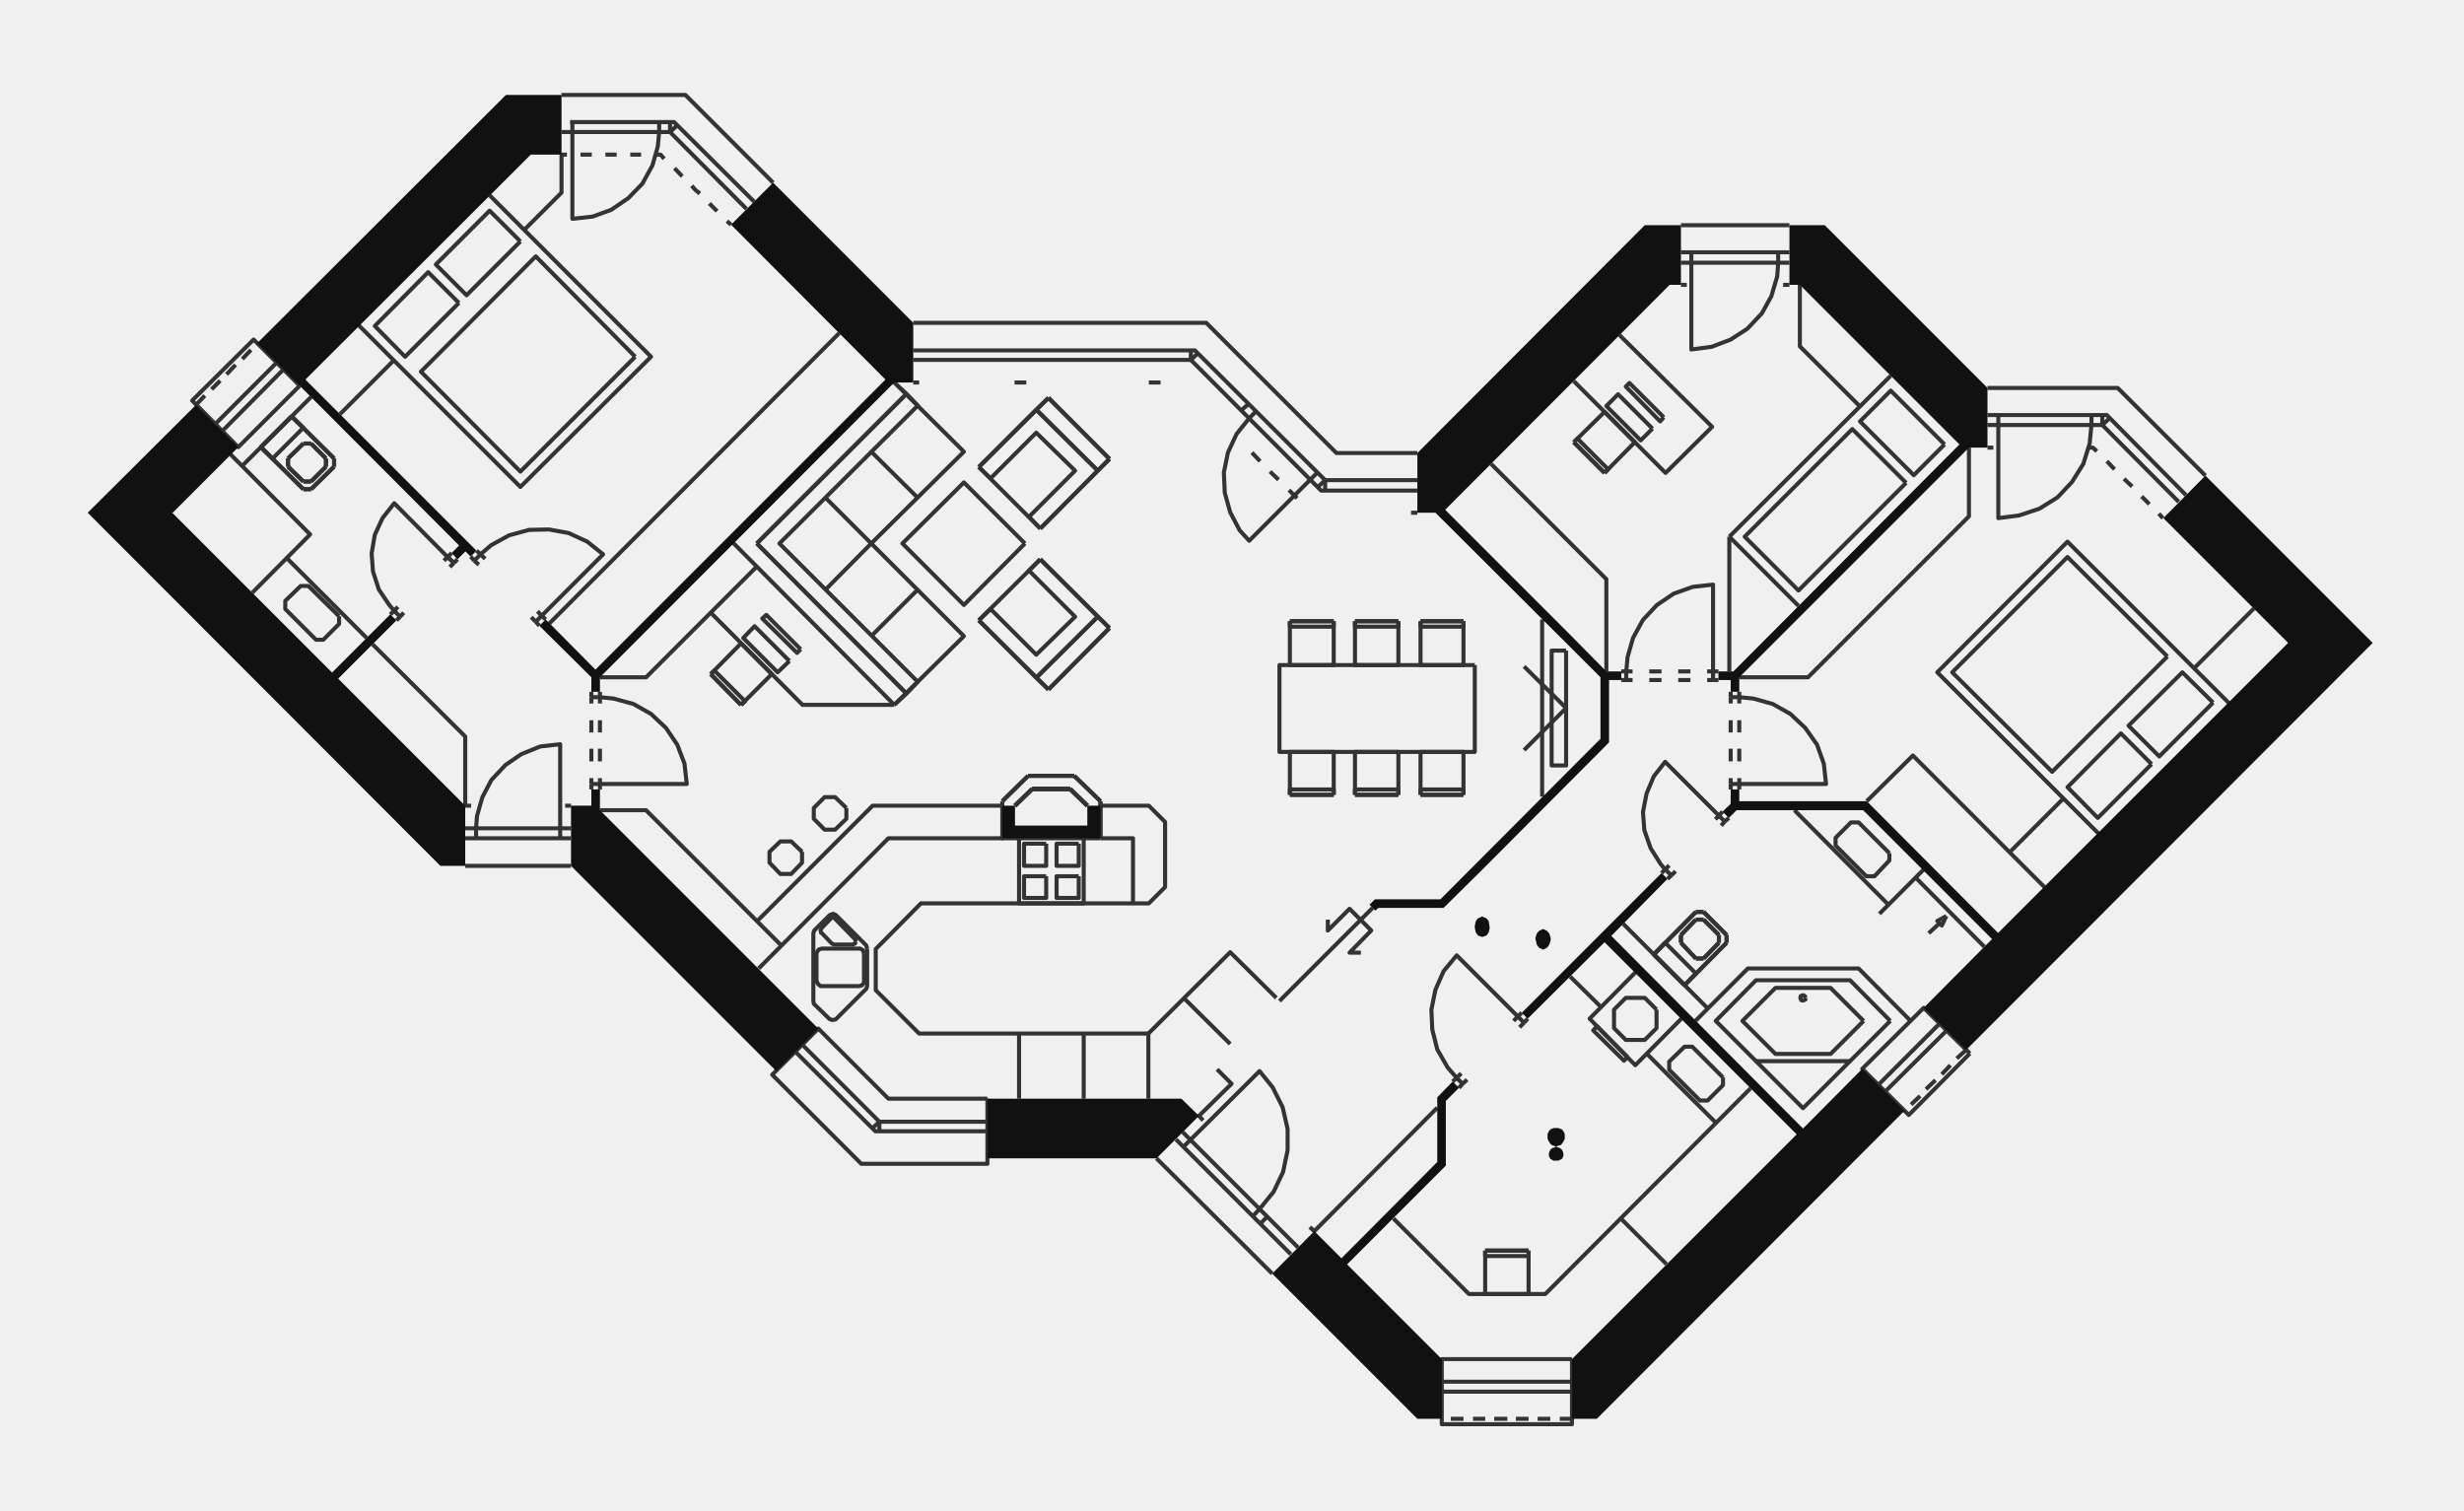
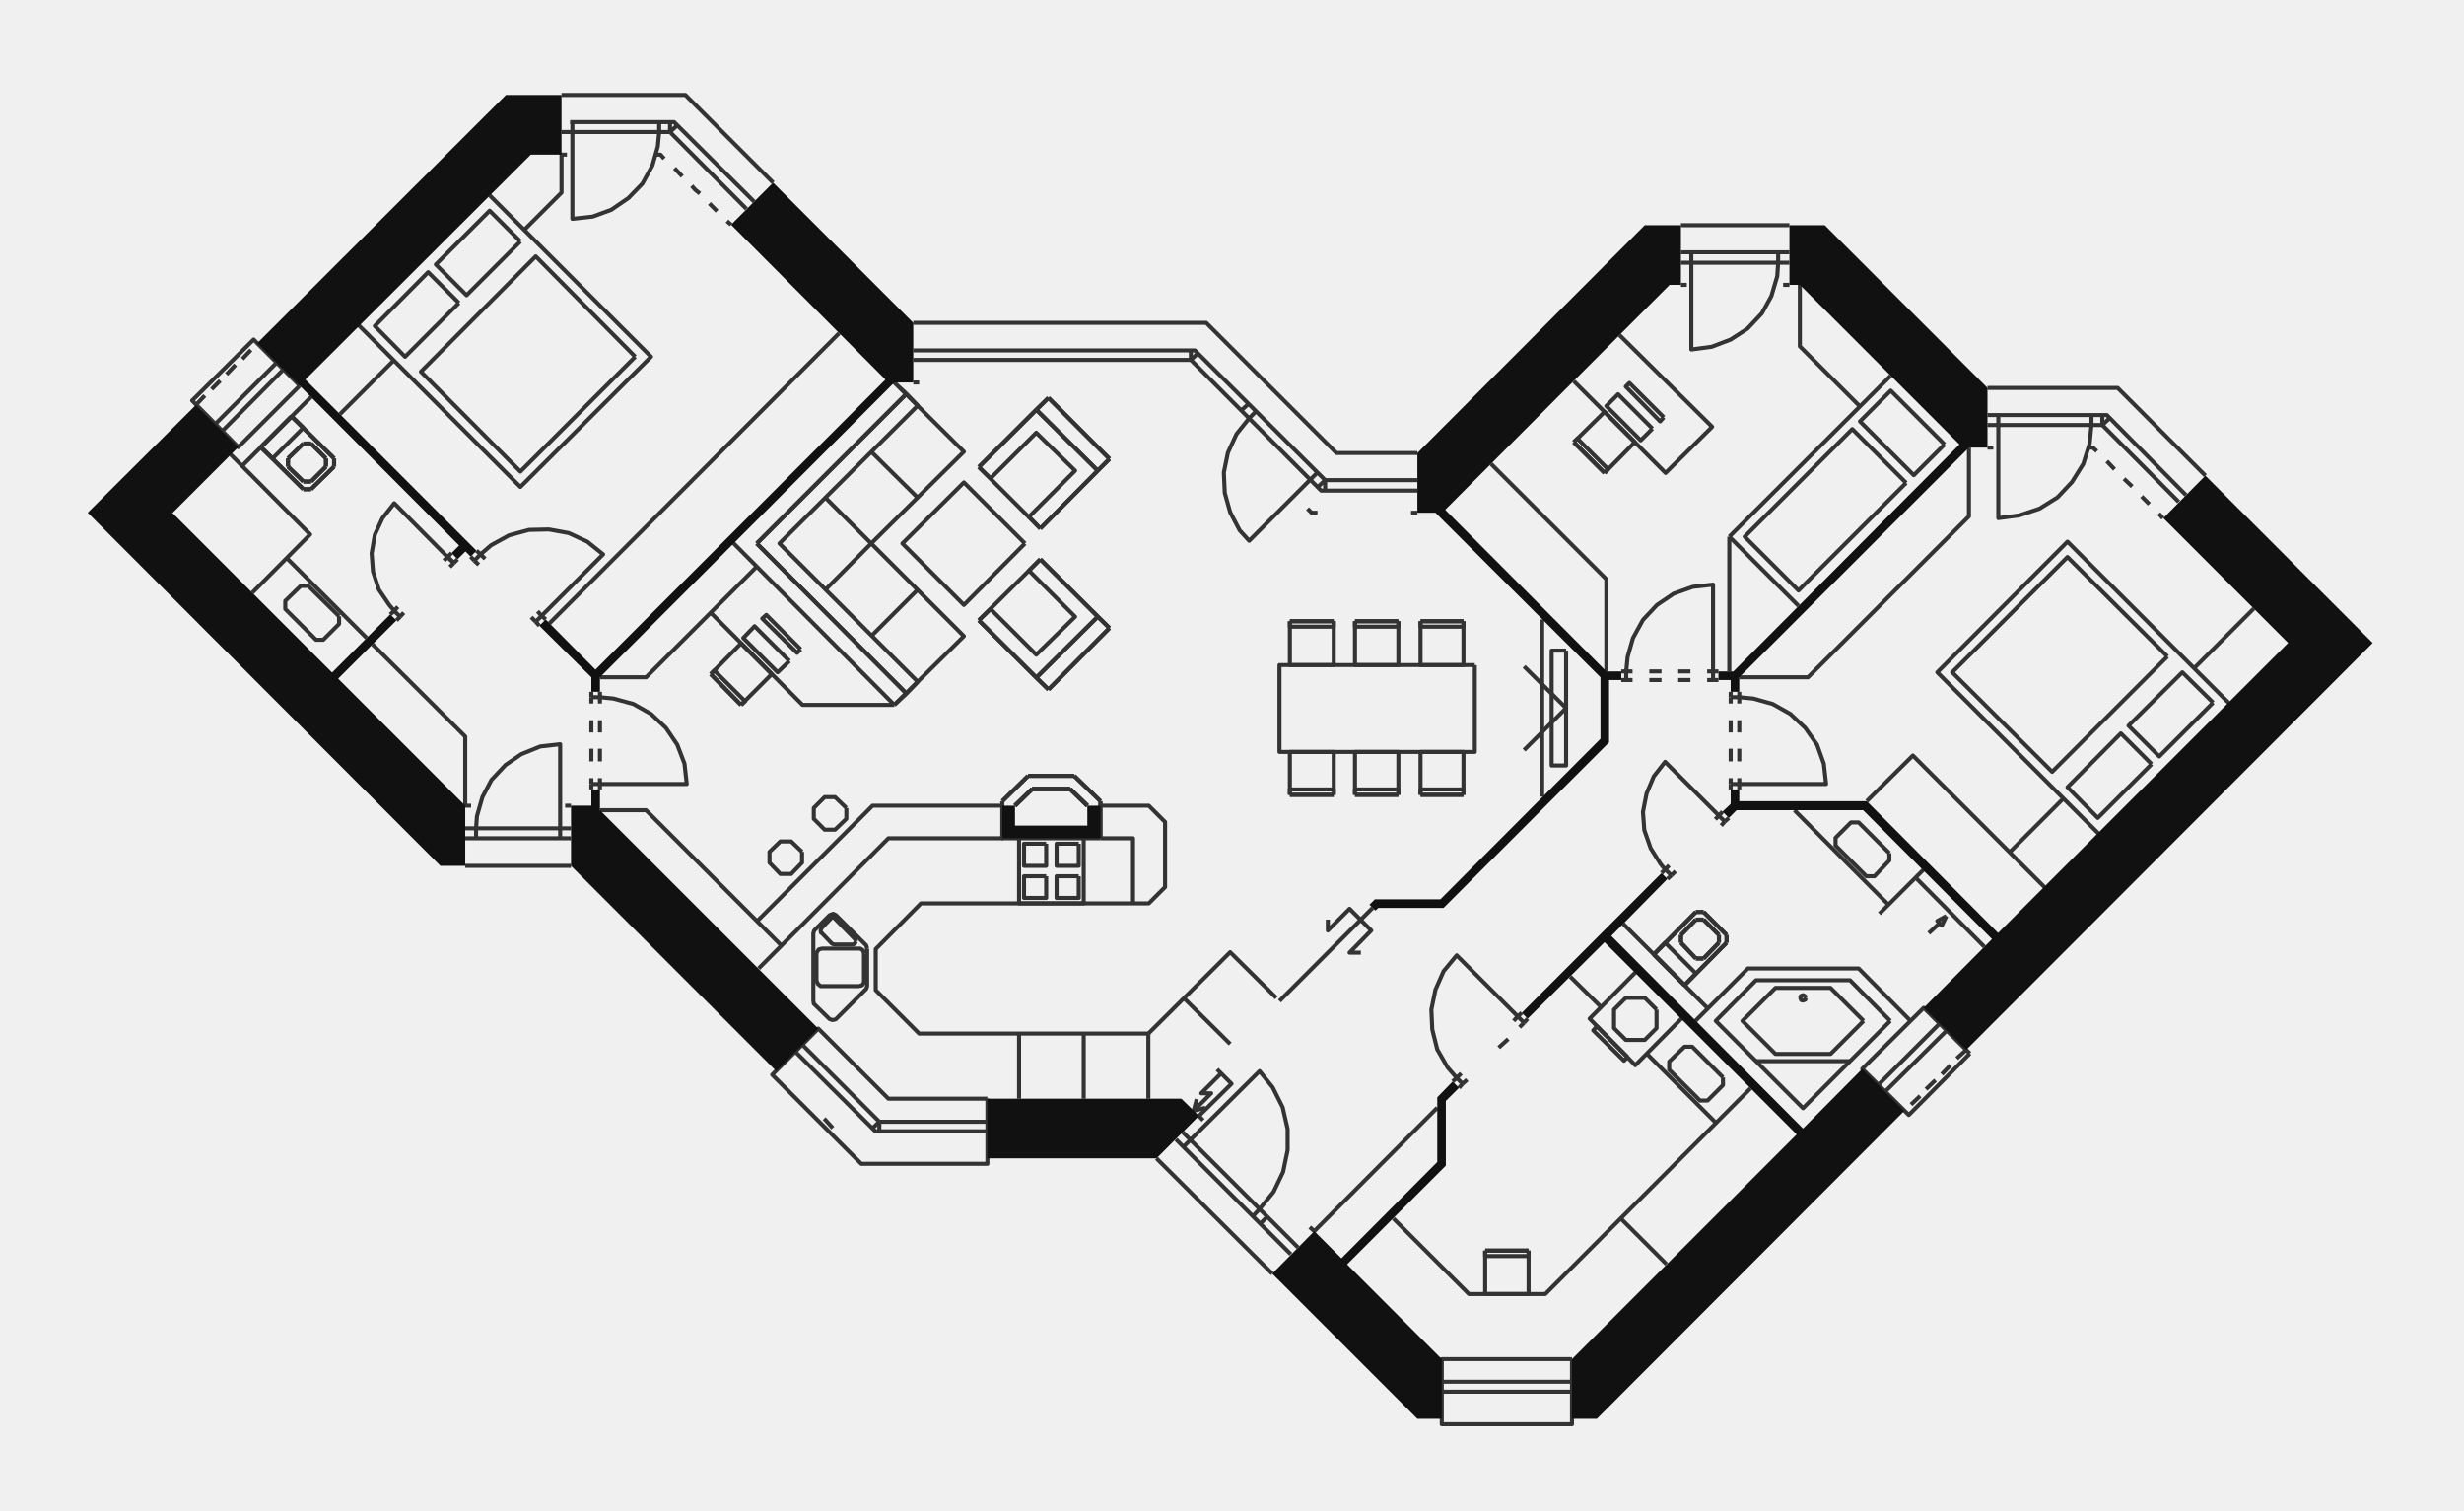
<svg xmlns="http://www.w3.org/2000/svg" viewBox="0 0 545 334" class="floorplan" role="img" aria-label="Půdorys domu 141gyx-flexi se zařízením">
  <defs>
    <marker id="sip" viewBox="0 0 10 10" refX="8" refY="5" markerWidth="7" markerHeight="7" orient="auto">
      <path d="M0 0 L10 5 L0 10 Z" fill="#111111" />
    </marker>
    <pattern id="sraf" width="7" height="7" patternUnits="userSpaceOnUse" patternTransform="rotate(45)">
      <path d="M0 0 L0 7" stroke="#8C8C8C" stroke-width=".8" />
    </pattern>
  </defs>
  <style>.furn path{vector-effect:non-scaling-stroke}.doors .arc{stroke-dasharray:2 2;stroke-width:.5}.terasa{fill:url(#sraf);stroke:#8C8C8C;stroke-width:.6}</style>
  <g class="furn" fill="#fff" stroke="#333333" stroke-width=".9" stroke-linejoin="round">
    <path fill="none" d="M498.5 134.6 L485.3 147.8 L492.9 155.4 L457.3 119.8 L428.5 148.7 L464.0 184.2 L456.4 176.6 L444.5 188.5 L452.1 196.1 L423.1 167.1 L412.9 177.2" />
    <path fill="none" d="M439.6 85.8 L468.4 85.8 L487.8 105.2" />
    <path fill="none" d="M483.5 109.5 L466.0 91.8 L439.6 91.8" />
    <path fill="none" d="M481.9 111.0 L465.0 94.0" />
    <path fill="none" d="M477.5 113.6 L478.4 114.6" />
    <path fill="none" d="M473.7 109.8 L475.4 111.5" />
    <path fill="none" d="M469.8 105.9 L471.6 107.6" />
    <path fill="none" d="M466.0 102.0 L467.7 103.8" />
    <path fill="none" d="M465.0 94.0 L466.6 92.5" />
    <path fill="none" d="M465.0 94.0 L465.0 91.8" />
    <path fill="none" d="M465.0 94.0 L439.6 94.0" />
    <path fill="none" d="M461.7 99.0 L462.9 99.0 L463.8 99.8" />
    <path fill="none" d="M442.0 91.8 L442.0 114.6 L446.6 114.0 L451.1 112.5 L455.1 110.0 L458.3 106.6 L460.8 102.6 L462.2 98.1 L462.6 94.0 L462.6 91.8" />
    <path fill="none" d="M439.6 99.0 L440.9 99.0" />
    <path fill="none" d="M423.7 194.1 L438.9 209.4" />
    <path fill="none" d="M384.7 149.8 L399.9 149.8 L435.5 114.2 L435.5 99.0" />
    <path fill="none" d="M434.9 232.2 L432.8 234.1" />
    <path fill="none" d="M431.4 235.6 L429.5 237.6" />
    <path fill="none" d="M417.0 241.4 L430.6 227.9" />
    <path fill="none" d="M415.5 239.9 L429.1 226.3" />
    <path fill="none" d="M426.6 206.4 L429.0 204.2" />
    <path fill="none" d="M428.1 238.9 L426.0 240.9" />
    <path fill="none" d="M415.7 202.1 L425.4 192.4" />
    <path fill="none" d="M424.7 242.4 L422.7 244.3" />
    <path fill="none" d="M375.0 225.8 L386.6 214.2 L411.1 214.2 L422.6 225.8" />
    <path fill="none" d="M418.2 83.1 L382.5 118.7" />
    <path fill="none" d="M396.9 179.2 L417.7 200.1" />
    <path fill="none" d="M411.4 89.9 L398.1 76.6 L398.1 63.0" />
    <path fill="none" d="M388.4 234.7 L409.2 234.7" />
    <path fill="none" d="M382.5 118.7 L397.8 134.0" />
    <path fill="none" d="M371.8 49.8 L395.8 49.8" />
    <path fill="none" d="M395.8 55.8 L371.8 55.8" />
    <path fill="none" d="M395.8 58.1 L371.8 58.1" />
    <path fill="none" d="M394.4 63.0 L395.8 63.0" />
    <path fill="none" d="M374.1 55.8 L374.1 77.3 L378.6 76.7 L382.8 75.1 L386.5 72.7 L389.7 69.3 L391.8 65.5 L393.1 61.1 L393.3 58.1 L393.3 55.8" />
    <path fill="none" d="M308.2 269.5 L324.9 286.2 L341.8 286.2 L387.2 240.7" />
    <path fill="none" d="M384.7 154.2 L384.7 153.0" />
    <path fill="none" d="M382.8 154.2 L384.7 154.2" />
    <path fill="none" d="M384.7 155.6 L384.7 154.2" />
    <path fill="none" d="M384.7 173.4 L403.9 173.4 L403.4 168.9 L401.9 164.7 L399.3 161.0 L396.0 157.9 L392.1 155.7 L387.8 154.5 L384.7 154.2" />
    <path fill="none" d="M384.7 162.0 L384.7 159.3" />
    <path fill="none" d="M384.7 168.4 L384.7 165.6" />
    <path fill="none" d="M384.7 173.4 L384.7 172.1" />
    <path fill="none" d="M382.8 173.4 L384.7 173.4" />
    <path fill="none" d="M384.7 174.6 L384.7 173.4" />
    <path fill="none" d="M382.8 154.2 L382.8 153.0" />
    <path fill="none" d="M382.8 155.6 L382.8 154.2" />
    <path fill="none" d="M382.8 162.0 L382.8 159.3" />
    <path fill="none" d="M382.8 168.4 L382.8 165.6" />
    <path fill="none" d="M382.8 173.4 L382.8 172.1" />
    <path fill="none" d="M382.8 174.6 L382.8 173.4" />
    <path fill="none" d="M382.5 118.7 L382.5 148.5" />
    <path fill="none" d="M382.4 180.9 L381.5 181.7" />
    <path fill="none" d="M381.9 206.8 L381.9 208.5" />
    <path fill="none" d="M381.9 206.8 L381.9 208.5" />
    <path fill="none" d="M376.8 201.7 L381.9 206.8" />
    <path fill="none" d="M376.8 201.7 L381.9 206.8" />
    <path fill="none" d="M381.9 208.5 L372.6 217.9" />
    <path fill="none" d="M381.9 208.5 L372.6 217.9" />
    <path fill="none" d="M381.5 181.7 L380.7 182.6" />
    <path fill="none" d="M381.5 181.7 L380.2 180.4" />
    <path fill="none" d="M381.0 179.5 L380.2 180.4" />
    <path fill="none" d="M380.2 180.4 L379.4 181.2" />
    <path fill="none" d="M380.2 180.4 L368.3 168.5 L365.8 171.7 L364.2 175.5 L363.4 179.6 L363.7 183.6 L365.1 187.6 L367.3 191.1 L368.3 192.3" />
    <path fill="none" d="M380.2 206.8 L380.2 208.5" />
    <path fill="none" d="M380.2 206.8 L380.2 208.5" />
    <path fill="none" d="M376.8 203.4 L380.2 206.8" />
    <path fill="none" d="M376.8 203.4 L380.2 206.8" />
    <path fill="none" d="M380.2 208.5 L376.8 212.0" />
    <path fill="none" d="M380.2 208.5 L376.8 212.0" />
    <path fill="none" d="M380.1 148.5 L378.9 148.5" />
    <path fill="none" d="M380.1 150.4 L378.9 150.4" />
    <path fill="none" d="M379.6 248.4 L364.2 233.0" />
    <path fill="none" d="M378.9 148.5 L377.6 148.5" />
    <path fill="none" d="M378.9 150.4 L378.9 148.5" />
    <path fill="none" d="M378.9 148.5 L378.9 129.3 L374.4 129.8 L370.2 131.3 L366.5 133.8 L363.4 137.1 L361.2 141.1 L360.0 145.3 L359.7 148.5" />
    <path fill="none" d="M378.9 150.4 L377.6 150.4" />
    <path fill="none" d="M377.8 223.1 L359.0 204.3" />
    <path fill="none" d="M375.1 201.7 L376.8 201.7" />
    <path fill="none" d="M375.1 201.7 L376.8 201.7" />
    <path fill="none" d="M375.1 203.4 L376.8 203.4" />
    <path fill="none" d="M375.1 203.4 L376.8 203.4" />
    <path fill="none" d="M376.8 212.0 L375.1 212.0" />
    <path fill="none" d="M376.8 212.0 L375.1 212.0" />
    <path fill="none" d="M365.8 211.1 L375.1 201.7" />
    <path fill="none" d="M365.8 211.1 L375.1 201.7" />
    <path fill="none" d="M371.8 206.8 L375.1 203.4" />
    <path fill="none" d="M371.8 206.8 L375.1 203.4" />
    <path fill="none" d="M375.1 212.0 L371.8 208.5" />
    <path fill="none" d="M375.1 212.0 L371.8 208.5" />
    <path fill="none" d="M373.9 148.5 L371.2 148.5" />
    <path fill="none" d="M373.9 150.4 L371.2 150.4" />
    <path fill="none" d="M371.8 63.0 L373.1 63.0" />
    <path fill="none" d="M372.6 217.9 L375.1 215.3 L368.3 208.5 L365.8 211.1" />
    <path fill="none" d="M365.8 211.1 L372.6 217.9" />
    <path fill="none" d="M372.6 217.9 L365.8 211.1" />
    <path fill="none" d="M372.6 217.9 L365.8 211.1" />
    <path fill="none" d="M361.7 215.1 L351.6 225.3 L361.7 235.6 L371.9 225.3" />
    <path fill="none" d="M371.8 208.5 L371.8 206.8" />
    <path fill="none" d="M371.8 208.5 L371.8 206.8" />
    <path fill="none" d="M370.6 192.7 L369.7 193.6" />
    <path fill="none" d="M369.7 193.6 L368.8 194.4" />
    <path fill="none" d="M368.3 192.3 L369.7 193.6" />
    <path fill="none" d="M369.2 191.4 L368.3 192.3" />
    <path fill="none" d="M358.5 269.5 L368.6 279.6" />
    <path fill="none" d="M368.3 192.3 L367.5 193.1" />
    <path fill="none" d="M367.5 148.5 L364.8 148.5" />
    <path fill="none" d="M367.5 150.4 L364.8 150.4" />
    <path fill="none" d="M361.1 148.5 L359.7 148.5" />
    <path fill="none" d="M361.1 150.4 L359.7 150.4" />
    <path fill="none" d="M359.7 148.5 L358.6 148.5" />
    <path fill="none" d="M359.7 148.5 L359.7 150.4" />
    <path fill="none" d="M359.7 150.4 L358.6 150.4" />
    <path fill="none" d="M348.1 84.3 L368.4 104.6 L378.7 94.4 L358.2 74.1" />
    <path fill="none" d="M355.3 148.5 L355.3 128.1 L329.8 102.6" />
    <path fill="none" d="M348.1 97.8 L348.9 97.0 L355.7 103.8 L354.9 104.6" />
    <path fill="none" d="M354.9 104.6 L361.6 97.8 L354.9 91.1 L348.1 97.8" />
    <path fill="none" d="M354.9 104.6 L348.1 97.8" />
    <path fill="none" d="M348.1 97.8 L354.9 104.6" />
    <path fill="none" d="M354.1 222.7 L347.3 216.0" />
    <path fill="none" d="M318.9 305.6 L347.7 305.6" />
    <path fill="none" d="M318.9 307.8 L347.7 307.8" />
-     <path fill="none" d="M347.7 313.8 L345.0 313.8" />
-     <path fill="none" d="M342.9 313.8 L340.1 313.8" />
    <path fill="none" d="M341.1 176.2 L341.1 137.0" />
    <path fill="none" d="M328.5 276.6 L338.1 276.6" />
    <path fill="none" d="M338.1 276.6 L328.5 276.6" />
    <path fill="none" d="M328.5 276.6 L328.5 286.2 L338.1 286.2 L338.1 276.6" />
    <path fill="none" d="M338.1 276.6 L338.1 277.8 L328.5 277.8 L328.5 276.6" />
-     <path fill="none" d="M338.1 313.8 L335.3 313.8" />
    <path fill="none" d="M337.9 225.3 L337.1 226.2" />
    <path fill="none" d="M337.1 147.4 L346.4 156.6 L337.1 165.9" />
    <path fill="none" d="M337.1 226.2 L336.1 227.2" />
    <path fill="none" d="M335.7 224.8 L337.1 226.2" />
    <path fill="none" d="M336.6 224.0 L335.7 224.8" />
    <path fill="none" d="M335.7 224.8 L334.8 225.8" />
    <path fill="none" d="M335.7 224.8 L322.2 211.3 L319.3 214.8 L317.5 218.9 L316.6 223.3 L316.8 227.7 L317.9 232.1 L320.2 236.1 L322.2 238.4" />
-     <path fill="none" d="M333.4 313.8 L330.5 313.8" />
-     <path fill="none" d="M328.5 313.8 L325.8 313.8" />
+     <path fill="none" d="M333.6 229.8 L331.5 231.7" />
    <path fill="none" d="M324.5 238.8 L323.5 239.7" />
    <path fill="none" d="M314.2 137.4 L323.7 137.4" />
    <path fill="none" d="M314.2 137.4 L323.7 137.4" />
    <path fill="none" d="M323.7 137.4 L323.7 147.1 L314.2 147.1 L314.2 137.4" />
    <path fill="none" d="M323.7 137.4 L323.7 138.6 L314.2 138.6 L314.2 137.4" />
    <path fill="none" d="M323.7 175.8 L314.2 175.8" />
    <path fill="none" d="M323.7 175.8 L314.2 175.8" />
    <path fill="none" d="M314.2 175.8 L314.2 166.3 L323.7 166.3 L323.7 175.8" />
    <path fill="none" d="M314.2 175.8 L314.2 174.6 L323.7 174.6 L323.7 175.8" />
-     <path fill="none" d="M323.7 313.8 L320.9 313.8" />
    <path fill="none" d="M323.5 239.7 L322.7 240.6" />
    <path fill="none" d="M322.2 238.4 L323.5 239.7" />
    <path fill="none" d="M323.2 237.4 L322.2 238.4" />
    <path fill="none" d="M322.2 238.4 L321.3 239.2" />
    <path fill="none" d="M317.9 245.0 L290.7 272.3 L289.7 271.4" />
    <path fill="none" d="M202.0 71.4 L266.8 71.4 L295.6 100.2 L313.5 100.2" />
    <path fill="none" d="M313.5 106.2 L293.1 106.2" />
    <path fill="none" d="M313.5 108.5 L292.2 108.5 L263.4 79.6" />
    <path fill="none" d="M312.1 113.4 L313.5 113.4" />
    <path fill="none" d="M299.7 137.4 L309.3 137.4" />
    <path fill="none" d="M299.7 137.4 L309.3 137.4" />
    <path fill="none" d="M309.3 137.4 L309.3 147.1 L299.7 147.1 L299.7 137.4" />
    <path fill="none" d="M309.3 137.4 L309.3 138.6 L299.7 138.6 L299.7 137.4" />
    <path fill="none" d="M309.3 175.8 L299.7 175.8" />
    <path fill="none" d="M309.3 175.8 L299.7 175.8" />
    <path fill="none" d="M299.7 175.8 L299.7 166.3 L309.3 166.3 L309.3 175.8" />
    <path fill="none" d="M299.7 175.8 L299.7 174.6 L309.3 174.6 L309.3 175.8" />
    <path fill="none" d="M283.0 221.4 L303.6 200.8" />
    <path fill="none" d="M293.7 203.4 L293.7 205.8 L298.5 201.0 L303.3 205.8 L298.5 210.7 L301.0 210.7" />
    <path fill="none" d="M285.3 137.4 L295.0 137.4" />
    <path fill="none" d="M285.3 137.4 L295.0 137.4" />
    <path fill="none" d="M295.0 137.4 L295.0 147.1 L285.3 147.1 L285.3 137.4" />
    <path fill="none" d="M295.0 137.4 L295.0 138.6 L285.3 138.6 L285.3 137.4" />
    <path fill="none" d="M295.0 175.8 L285.3 175.8" />
    <path fill="none" d="M295.0 175.8 L285.3 175.8" />
    <path fill="none" d="M285.3 175.8 L285.3 166.3 L295.0 166.3 L295.0 175.8" />
    <path fill="none" d="M285.3 175.8 L285.3 174.6 L295.0 174.6 L295.0 175.8" />
    <path fill="none" d="M293.1 106.2 L291.5 107.7" />
    <path fill="none" d="M293.1 106.2 L293.1 108.5" />
    <path fill="none" d="M293.1 106.2 L264.3 77.5 L202.0 77.5" />
    <path fill="none" d="M277.8 91.0 L276.3 92.5 L273.5 96.0 L271.6 100.1 L270.7 104.5 L270.9 109.0 L272.1 113.3 L274.2 117.3 L276.3 119.6 L291.4 104.5" />
+     <path fill="none" d="M289.2 112.5 L290.1 113.4 L291.4 113.4" />
    <path fill="none" d="M261.6 250.4 L287.1 275.9" />
-     <path fill="none" d="M285.1 108.4 L286.9 110.2" />
    <path fill="none" d="M260.1 252.0 L285.5 277.4" />
-     <path fill="none" d="M280.9 104.3 L282.8 106.1" />
    <path fill="none" d="M254.0 228.6 L272.1 210.6 L282.3 220.7" />
    <path fill="none" d="M281.4 281.7 L255.8 256.2" />
    <path fill="none" d="M278.8 270.6 L280.3 269.1" />
-     <path fill="none" d="M276.9 100.1 L278.7 102.0" />
    <path fill="none" d="M277.1 269.0 L278.6 267.4 L281.7 263.6 L283.8 259.2 L284.8 254.4 L284.8 249.7 L283.7 244.9 L281.5 240.5 L278.6 236.9 L261.8 253.6" />
    <path fill="none" d="M276.2 89.3 L274.5 90.8" />
    <path fill="none" d="M261.8 220.7 L272.1 230.9" />
+     <path fill="none" d="M270.1 237.4 L265.7 241.8 L267.9 241.8 L264.0 245.7" />
    <path fill="none" d="M266.1 247.8 L265.2 246.8 L272.4 239.7 L269.2 236.5" />
+     <path fill="none" d="M264.0 245.7 L266.6 245.0" />
    <path fill="none" d="M263.4 79.6 L265.0 78.1" />
+     <path fill="none" d="M264.0 245.7 L264.7 243.1" />
    <path fill="none" d="M263.4 79.6 L263.4 77.5" />
    <path fill="none" d="M263.4 79.6 L202.0 79.6" />
-     <path fill="none" d="M254.1 84.6 L256.7 84.6" />
    <path fill="none" d="M254.0 228.6 L203.3 228.6 L193.7 219.0 L193.7 209.9 L203.7 199.8 L254.1 199.8 L257.7 196.2 L257.7 181.8 L254.1 178.2 L243.4 178.2" />
    <path fill="none" d="M254.0 228.6 L254.0 243.0" />
    <path fill="none" d="M250.6 199.8 L250.6 185.4 L243.4 185.4" />
    <path fill="none" d="M245.4 101.5 L242.8 104.1" />
    <path fill="none" d="M245.4 101.5 L230.1 116.9" />
    <path fill="none" d="M231.9 88.0 L245.4 101.5" />
    <path fill="none" d="M231.9 88.0 L245.4 101.5" />
    <path fill="none" d="M245.4 138.9 L231.9 152.5" />
    <path fill="none" d="M245.4 138.9 L231.9 152.5" />
    <path fill="none" d="M242.8 136.4 L245.4 138.9" />
    <path fill="none" d="M230.1 123.7 L245.4 138.9" />
    <path fill="none" d="M243.4 185.4 L243.4 177.2" />
    <path fill="none" d="M243.4 177.2 L243.4 185.4" />
    <path fill="none" d="M243.4 177.2 L237.6 171.6" />
    <path fill="none" d="M237.6 171.6 L243.4 177.2" />
    <path fill="none" d="M167.8 214.2 L196.5 185.4 L243.4 185.4" />
    <path fill="none" d="M242.8 104.1 L230.1 116.9" />
    <path fill="none" d="M229.2 90.6 L242.8 104.1" />
    <path fill="none" d="M242.8 104.1 L229.2 90.6" />
    <path fill="none" d="M242.8 136.4 L229.2 149.9" />
    <path fill="none" d="M229.2 149.9 L242.8 136.4" />
    <path fill="none" d="M230.1 123.7 L242.8 136.4" />
    <path fill="none" d="M240.5 178.2 L236.7 174.5" />
    <path fill="none" d="M236.7 174.5 L240.5 178.2" />
    <path fill="none" d="M236.7 174.5 L240.5 178.2" />
    <path fill="none" d="M240.5 178.2 L236.7 174.5" />
    <path fill="none" d="M225.4 185.4 L225.4 199.8 L239.7 199.8 L239.7 185.4" />
    <path fill="none" d="M239.7 228.6 L239.7 243.0" />
    <path fill="none" d="M237.6 171.6 L227.4 171.6" />
    <path fill="none" d="M227.4 171.6 L237.6 171.6" />
    <path fill="none" d="M236.7 174.5 L228.3 174.5" />
    <path fill="none" d="M228.3 174.5 L236.7 174.5" />
    <path fill="none" d="M228.3 174.5 L236.7 174.5" />
    <path fill="none" d="M236.7 174.5 L228.3 174.5" />
    <path fill="none" d="M229.2 90.6 L231.9 88.0" />
    <path fill="none" d="M216.5 103.3 L231.9 88.0" />
    <path fill="none" d="M231.9 152.5 L229.2 149.9" />
    <path fill="none" d="M231.9 152.5 L216.5 137.2" />
    <path fill="none" d="M230.1 116.9 L216.5 103.3" />
    <path fill="none" d="M230.1 116.9 L227.6 114.3 L237.8 104.1 L229.2 95.7 L219.1 105.8 L216.5 103.3" />
    <path fill="none" d="M216.5 137.2 L230.1 123.7" />
    <path fill="none" d="M216.5 137.2 L219.1 134.7 L229.2 144.8 L237.8 136.4 L227.6 126.2 L230.1 123.7" />
    <path fill="none" d="M216.5 103.3 L229.2 90.6" />
    <path fill="none" d="M229.2 149.9 L216.5 137.2" />
    <path fill="none" d="M228.3 174.5 L224.5 178.2" />
    <path fill="none" d="M224.5 178.2 L228.3 174.5" />
    <path fill="none" d="M224.5 178.2 L228.3 174.5" />
    <path fill="none" d="M228.3 174.5 L224.5 178.2" />
    <path fill="none" d="M227.4 171.6 L221.7 177.2" />
    <path fill="none" d="M221.7 177.2 L227.4 171.6" />
-     <path fill="none" d="M224.4 84.6 L227.0 84.6" />
    <path fill="none" d="M225.4 228.6 L225.4 243.0" />
    <path fill="none" d="M221.7 177.2 L221.7 185.4 L221.7 177.2" />
    <path fill="none" d="M221.7 178.2 L193.0 178.2 L167.4 203.8" />
    <path fill="none" d="M194.5 248.1 L218.4 248.1" />
    <path fill="none" d="M175.9 232.6 L193.6 250.2 L218.4 250.2" />
    <path fill="none" d="M202.0 84.6 L203.3 84.6" />
    <path fill="none" d="M203.0 110.1 L192.7 99.9" />
    <path fill="none" d="M203.0 130.4 L192.7 140.7" />
    <path fill="none" d="M200.5 87.1 L167.4 120.2" />
    <path fill="none" d="M200.5 87.1 L167.4 120.2" />
    <path fill="none" d="M200.5 153.4 L203.0 150.8 L172.4 120.2 L203.0 89.7 L200.5 87.1" />
    <path fill="none" d="M192.7 120.2 L213.2 99.9 L197.8 84.6 L200.5 87.1" />
    <path fill="none" d="M200.5 153.4 L197.8 155.9" />
    <path fill="none" d="M167.4 120.2 L200.5 153.4" />
    <path fill="none" d="M167.4 120.2 L200.5 153.4" />
    <path fill="none" d="M197.8 155.9 L177.5 155.9 L157.2 135.5" />
    <path fill="none" d="M197.8 155.9 L213.2 140.7 L192.7 120.2" />
    <path fill="none" d="M197.8 155.9 L162.3 120.2 L197.8 155.9" />
    <path fill="none" d="M194.5 248.1 L192.9 249.6" />
    <path fill="none" d="M194.5 248.1 L194.5 250.2" />
    <path fill="none" d="M177.5 231.1 L194.5 248.1" />
    <path fill="none" d="M182.6 130.4 L192.7 120.2" />
    <path fill="none" d="M192.7 120.2 L182.6 110.1" />
    <path fill="none" d="M185.6 73.7 L121.5 137.9" />
+     <path fill="none" d="M184.2 249.5 L182.3 247.4" />
    <path fill="none" d="M132.7 179.2 L142.9 179.2 L172.8 209.1" />
    <path fill="none" d="M124.2 21.0 L151.6 21.0 L171.0 40.4" />
    <path fill="none" d="M132.7 149.8 L142.9 149.8 L167.4 125.3" />
    <path fill="none" d="M166.8 44.6 L149.1 27.0 L126.1 27.0" />
    <path fill="none" d="M165.1 46.2 L148.2 29.2" />
    <path fill="none" d="M157.2 149.1 L158.0 148.3 L164.8 155.1 L163.9 155.9" />
    <path fill="none" d="M163.9 155.9 L170.7 149.1 L163.9 142.3 L157.2 149.1" />
    <path fill="none" d="M163.9 155.9 L157.2 149.1" />
    <path fill="none" d="M157.2 149.1 L163.9 155.9" />
    <path fill="none" d="M160.8 48.9 L161.7 49.7" />
    <path fill="none" d="M156.9 45.0 L158.6 46.7" />
    <path fill="none" d="M153.0 41.1 L153.8 42.0 L154.8 42.8" />
    <path fill="none" d="M149.2 37.2 L150.9 39.0" />
    <path fill="none" d="M148.2 29.2 L149.8 27.7" />
    <path fill="none" d="M148.2 29.2 L148.2 27.0" />
    <path fill="none" d="M148.2 29.2 L124.2 29.2" />
    <path fill="none" d="M144.9 34.2 L146.1 34.2 L146.9 35.1" />
    <path fill="none" d="M126.6 27.0 L126.6 48.4 L131.1 47.9 L135.2 46.4 L139.0 43.8 L142.1 40.6 L144.3 36.6 L145.5 32.4 L145.8 29.2 L145.8 27.0" />
-     <path fill="none" d="M139.4 34.2 L141.8 34.2" />
-     <path fill="none" d="M133.9 34.2 L136.4 34.2" />
    <path fill="none" d="M132.7 154.2 L132.7 153.0" />
    <path fill="none" d="M132.7 154.2 L130.8 154.2" />
    <path fill="none" d="M132.7 155.6 L132.7 154.2" />
    <path fill="none" d="M132.7 173.4 L151.9 173.4 L151.4 168.9 L149.8 164.7 L147.3 161.0 L144.0 157.9 L140.1 155.7 L135.7 154.5 L132.7 154.2" />
    <path fill="none" d="M132.7 162.0 L132.7 159.3" />
    <path fill="none" d="M132.7 168.4 L132.7 165.6" />
    <path fill="none" d="M132.7 173.4 L132.7 172.1" />
    <path fill="none" d="M130.8 173.4 L132.7 173.4" />
    <path fill="none" d="M132.7 174.6 L132.7 173.4" />
-     <path fill="none" d="M128.4 34.2 L130.9 34.2" />
    <path fill="none" d="M130.8 154.2 L130.8 153.0" />
    <path fill="none" d="M130.8 155.6 L130.8 154.2" />
    <path fill="none" d="M130.8 162.0 L130.8 159.3" />
    <path fill="none" d="M130.8 168.4 L130.8 165.6" />
    <path fill="none" d="M130.8 173.4 L130.8 172.1" />
    <path fill="none" d="M130.8 174.6 L130.8 173.4" />
    <path fill="none" d="M126.3 178.2 L125.0 178.2" />
    <path fill="none" d="M102.9 183.2 L126.3 183.2" />
    <path fill="none" d="M102.9 185.4 L126.3 185.4" />
    <path fill="none" d="M126.3 191.5 L102.9 191.5" />
    <path fill="none" d="M125.4 34.2 L124.2 34.2 L124.2 42.6 L115.9 50.9" />
    <path fill="none" d="M123.9 185.4 L123.9 164.6 L119.5 165.1 L115.3 166.8 L111.8 169.2 L108.7 172.5 L106.7 176.3 L105.5 180.5 L105.3 183.2 L105.3 185.4" />
    <path fill="none" d="M119.8 136.2 L120.7 137.0" />
    <path fill="none" d="M118.5 137.5 L119.8 136.2" />
    <path fill="none" d="M119.8 136.2 L133.4 122.6 L129.9 119.8 L125.8 117.9 L121.4 117.1 L117.0 117.2 L112.6 118.4 L108.6 120.6 L106.3 122.6" />
    <path fill="none" d="M118.9 135.2 L119.8 136.2" />
    <path fill="none" d="M118.5 137.5 L119.3 138.4" />
    <path fill="none" d="M117.5 136.5 L118.5 137.5" />
    <path fill="none" d="M108.3 43.2 L144.0 78.9 L115.1 107.7 L79.5 72.1 L87.1 79.7 L75.2 91.6" />
    <path fill="none" d="M106.3 122.6 L107.3 123.6" />
    <path fill="none" d="M104.9 124.0 L106.3 122.6" />
    <path fill="none" d="M105.4 121.8 L106.3 122.6" />
    <path fill="none" d="M104.9 124.0 L105.9 124.9" />
    <path fill="none" d="M104.1 123.1 L104.9 124.0" />
    <path fill="none" d="M104.2 178.2 L102.9 178.2 L102.9 162.9 L82.4 142.5" />
    <path fill="none" d="M101.2 123.7 L100.4 124.5" />
    <path fill="none" d="M100.4 124.5 L99.5 125.4" />
    <path fill="none" d="M99.0 123.2 L100.4 124.5" />
    <path fill="none" d="M100.4 124.5 L99.0 123.2" />
    <path fill="none" d="M99.9 122.3 L99.0 123.2" />
    <path fill="none" d="M99.0 123.2 L98.2 124.0" />
    <path fill="none" d="M99.0 123.2 L87.2 111.3 L84.6 114.6 L82.9 118.3 L82.2 122.4 L82.5 126.4 L83.8 130.4 L86.1 133.8 L87.2 135.1" />
    <path fill="none" d="M89.3 135.5 L88.5 136.4" />
    <path fill="none" d="M88.5 136.4 L87.7 137.2" />
    <path fill="none" d="M87.2 135.1 L88.5 136.4" />
    <path fill="none" d="M88.0 134.2 L87.2 135.1" />
    <path fill="none" d="M87.2 135.1 L86.3 135.9" />
    <path fill="none" d="M81.1 141.1 L63.4 123.4" />
    <path fill="none" d="M73.9 103.2 L73.9 101.4" />
    <path fill="none" d="M73.9 103.2 L73.9 101.4" />
    <path fill="none" d="M73.9 101.4 L64.5 92.1" />
    <path fill="none" d="M73.9 101.4 L64.5 92.1" />
    <path fill="none" d="M68.8 108.2 L73.9 103.2" />
    <path fill="none" d="M68.8 108.2 L73.9 103.2" />
    <path fill="none" d="M72.1 103.2 L72.1 101.4" />
    <path fill="none" d="M72.1 103.2 L72.1 101.4" />
    <path fill="none" d="M72.1 101.4 L68.8 98.1" />
    <path fill="none" d="M72.1 101.4 L68.8 98.1" />
    <path fill="none" d="M68.8 106.5 L72.1 103.2" />
    <path fill="none" d="M68.8 106.5 L72.1 103.2" />
    <path fill="none" d="M68.8 87.8 L53.4 103.2" />
    <path fill="none" d="M68.8 98.1 L67.1 98.1" />
    <path fill="none" d="M68.8 98.1 L67.1 98.1" />
    <path fill="none" d="M67.1 106.5 L68.8 106.5" />
    <path fill="none" d="M67.1 106.5 L68.8 106.5" />
    <path fill="none" d="M67.1 108.2 L68.8 108.2" />
    <path fill="none" d="M67.1 108.2 L68.8 108.2" />
    <path fill="none" d="M67.1 98.1 L63.7 101.4" />
    <path fill="none" d="M67.1 98.1 L63.7 101.4" />
    <path fill="none" d="M63.7 103.2 L67.1 106.5" />
    <path fill="none" d="M63.7 103.2 L67.1 106.5" />
    <path fill="none" d="M57.7 98.9 L67.1 108.2" />
    <path fill="none" d="M57.7 98.9 L67.1 108.2" />
    <path fill="none" d="M57.7 98.9 L64.5 92.1" />
    <path fill="none" d="M64.5 92.1 L57.7 98.9" />
    <path fill="none" d="M64.5 92.1 L57.7 98.9" />
    <path fill="none" d="M64.5 92.1 L67.1 94.6 L60.3 101.4 L57.7 98.9" />
    <path fill="none" d="M63.7 101.4 L63.7 103.2" />
    <path fill="none" d="M63.7 101.4 L63.7 103.2" />
    <path fill="none" d="M62.7 81.7 L49.1 95.4" />
    <path fill="none" d="M61.2 80.2 L47.6 93.8" />
    <path fill="none" d="M51.0 100.5 L68.6 118.2 L55.8 131.1" />
    <path fill="none" d="M53.6 79.4 L55.5 77.4" />
    <path fill="none" d="M50.1 82.8 L52.1 80.7" />
    <path fill="none" d="M46.8 86.1 L48.7 84.2" />
    <path fill="none" d="M43.3 89.6 L45.3 87.5" />
    <path fill="none" d="M489.5 155.4 L477.6 167.3 L470.8 160.5 L482.7 148.7 L489.5 155.4" />
    <path fill="none" d="M479.4 145.2 L453.9 170.7 L431.8 148.7 L457.3 123.2 L479.4 145.2" />
    <path fill="none" d="M475.9 169.0 L464.0 180.9 L457.3 174.1 L469.1 162.2 L475.9 169.0" />
    <path fill="none" d="M435.7 233.0 L422.2 246.6 L411.9 236.4 L425.5 222.9 L435.7 233.0" />
    <path fill="none" d="M430.5 202.6 L429.5 204.7 L428.5 203.7 L430.5 202.6" />
    <path fill="none" d="M430.1 98.3 L418.2 86.4 L411.4 93.2 L423.3 105.1 L430.1 98.3" />
    <path fill="none" d="M421.6 106.8 L409.7 94.9 L385.9 118.7 L397.8 130.6 L421.6 106.8" />
    <path fill="none" d="M418.1 225.8 L398.8 245.1 L379.5 225.8 L388.4 216.8 L409.2 216.8 L418.1 225.8" />
    <path fill="none" d="M417.9 188.7 L417.9 190.3 L414.6 193.8 L412.8 193.8 L406.0 187.0 L406.0 185.3 L409.4 181.9 L411.1 181.9 L417.9 188.7" />
    <path fill="none" d="M412.2 225.8 L404.9 233.1 L392.7 233.1 L385.4 225.8 L392.7 218.5 L404.9 218.5 L412.2 225.8" />
    <path fill="none" d="M399.4 220.7 L399.2 220.3 L398.8 220.1 L398.3 220.3 L398.2 220.7 L398.4 221.2 L398.8 221.3 L399.3 221.1 L399.4 220.7" />
    <path fill="none" d="M381.1 238.3 L374.3 231.5 L372.6 231.5 L369.2 234.8 L369.2 236.6 L376.0 243.4 L377.7 243.4 L381.1 240.0 L381.1 238.3" />
    <path fill="none" d="M368.0 92.3 L367.2 93.2 L359.6 85.5 L360.4 84.7 L368.0 92.3" />
    <path fill="none" d="M366.4 223.3 L363.8 220.7 L359.6 220.7 L357.0 223.3 L357.0 227.4 L359.6 230.0 L363.8 230.0 L366.4 227.4 L366.4 223.3" />
    <path fill="none" d="M365.5 94.8 L362.9 97.4 L355.3 89.8 L357.9 87.2 L365.5 94.8" />
    <path fill="none" d="M360.0 233.8 L359.2 234.6 L352.4 227.9 L353.2 227.0 L360.0 233.8" />
    <path fill="none" d="M347.7 300.6 L318.9 300.6 L318.9 315.0 L347.7 315.0 L347.7 300.6" />
    <path fill="none" d="M346.4 143.9 L343.2 143.9 L343.2 169.3 L346.4 169.3 L346.4 143.9" />
    <path fill="none" d="M326.2 147.1 L326.2 166.3 L283.0 166.3 L283.0 147.1 L326.2 147.1" />
    <path fill="none" d="M238.6 186.6 L238.6 191.5 L233.7 191.5 L233.7 186.6 L238.6 186.6" />
    <path fill="none" d="M238.6 193.8 L238.6 198.6 L233.7 198.6 L233.7 193.8 L238.6 193.8" />
    <path fill="none" d="M231.4 186.6 L226.5 186.6 L226.5 191.5 L231.4 191.5 L231.4 186.6" />
    <path fill="none" d="M231.4 193.8 L231.4 198.6 L226.5 198.6 L226.5 193.8 L231.4 193.8" />
    <path fill="none" d="M226.7 120.2 L213.2 133.8 L199.6 120.2 L213.2 106.7 L226.7 120.2" />
    <path fill="none" d="M218.4 243.0 L196.5 243.0 L181.0 227.5 L170.8 237.7 L190.5 257.4 L218.4 257.4 L218.4 243.0" />
    <path fill="none" d="M191.8 209.9 L191.6 209.1 L184.9 202.4 L184.3 202.1 L183.5 202.4 L180.1 205.8 L179.9 206.4 L179.9 221.3 L180.0 222.0 L183.5 225.4 L184.1 225.6 L184.7 225.5 L184.9 225.4 L191.6 218.7 L191.8 218.1 L191.8 209.9" />
    <path fill="none" d="M191.1 210.9 L190.9 210.2 L190.3 209.8 L181.8 209.8 L181.1 210.0 L180.7 210.6 L180.6 210.9 L180.6 216.9 L180.9 217.6 L181.5 218.1 L190.0 218.1 L190.7 217.9 L191.1 217.3 L191.1 210.9" />
    <path fill="none" d="M189.3 208.2 L189.2 207.7 L189.1 207.7 L184.4 202.9 L184.1 202.8 L181.7 205.3 L181.5 205.8 L181.6 206.3 L181.7 206.3 L184.0 208.7 L184.5 208.9 L188.6 208.9 L189.1 208.7 L189.3 208.2" />
    <path fill="none" d="M187.2 178.7 L184.7 176.3 L182.4 176.3 L180.0 178.7 L180.0 181.1 L182.4 183.5 L184.7 183.5 L187.2 181.1 L187.2 178.7" />
    <path fill="none" d="M177.4 188.4 L175.0 186.1 L172.6 186.1 L170.2 188.4 L170.2 190.8 L172.6 193.3 L175.0 193.3 L177.4 190.8 L177.4 188.4" />
    <path fill="none" d="M177.1 143.6 L176.3 144.4 L168.6 136.8 L169.5 136.0 L177.1 143.6" />
    <path fill="none" d="M174.6 146.2 L172.0 148.7 L164.4 141.1 L166.9 138.5 L174.6 146.2" />
    <path fill="none" d="M140.5 78.9 L118.5 56.7 L93.1 82.2 L115.1 104.3 L140.5 78.9" />
    <path fill="none" d="M115.1 53.4 L108.3 46.6 L96.4 58.5 L103.2 65.3 L115.1 53.4" />
    <path fill="none" d="M101.5 67.0 L94.7 60.2 L82.9 72.1 L89.6 78.9 L101.5 67.0" />
    <path fill="none" d="M75.0 136.3 L75.0 138.0 L71.5 141.5 L69.9 141.5 L63.1 134.7 L63.1 132.9 L66.5 129.6 L68.2 129.6 L75.0 136.3" />
    <path fill="none" d="M66.3 85.3 L56.1 75.1 L42.5 88.6 L52.7 98.9 L66.3 85.3" />
  </g>
  <g class="eyes" fill="#8C8C8C" />
  <g fill="#111111" fill-rule="evenodd">
-     <path d="M319.8 243.4 L319.8 243.4 L319.8 257.8 L298.0 279.6 L298.0 279.6 L298.0 279.7 L298.0 279.7 L318.9 300.6 L318.9 313.8 L318.9 313.8 L313.5 313.8 L313.5 313.8 L281.4 281.7 L290.7 272.3 L296.7 278.3 L296.7 278.3 L296.7 278.3 L317.9 257.0 L317.9 257.0 L317.9 257.0 L317.9 257.0 L317.9 242.7 L321.3 239.2 L321.3 239.2 L322.7 240.6 L322.7 240.6 L319.9 243.4 L319.9 243.4 L319.8 243.4 Z" />
-     <path d="M261.3 243.0 L265.2 246.8 L255.8 256.2 L218.4 256.2 L218.4 243.0 L261.3 243.0 Z" />
-     <path d="M130.7 178.2 L130.8 178.2 L130.8 178.2 L130.8 178.2 L130.8 178.2 L130.8 174.6 L132.7 174.6 L132.7 179.2 L132.7 179.2 L132.7 179.2 L181.0 227.5 L171.7 236.9 L126.3 191.5 L126.3 178.2 L130.7 178.2 Z" />
-     <path d="M221.7 178.2 L224.5 178.2 L224.5 182.6 L224.5 182.6 L224.6 182.6 L224.6 182.6 L224.6 182.6 L240.5 182.6 L240.5 182.6 L240.5 182.6 L240.5 182.6 L240.5 182.6 L240.5 178.2 L243.3 178.2 L243.4 178.2 L243.4 185.4 L243.3 185.4 L221.7 185.4 L221.7 178.2 Z" />
+     <path d="M218.4 243.0 L261.3 243.0 L265.2 246.8 L255.8 256.2 L218.4 256.2 L218.4 243.0 Z" />
+     <path d="M126.3 178.2 L130.7 178.2 L130.8 178.2 L130.8 178.2 L130.8 178.2 L130.8 178.2 L130.8 174.6 L132.7 174.6 L132.7 179.2 L132.7 179.2 L132.7 179.2 L181.0 227.5 L171.7 236.9 L126.3 191.5 L126.3 178.2 Z" />
+     <path d="M221.7 185.4 L221.7 178.2 L224.5 178.2 L224.5 182.6 L224.5 182.6 L224.6 182.6 L224.6 182.6 L224.6 182.6 L240.5 182.6 L240.5 182.6 L240.5 182.6 L240.5 182.6 L240.5 182.6 L240.5 178.2 L243.3 178.2 L243.4 178.2 L243.4 185.4 L243.3 185.4 L221.7 185.4 Z" />
    <path d="M43.3 89.6 L52.7 98.9 L38.2 113.4 L38.1 113.4 L38.1 113.4 L38.1 113.4 L38.1 113.5 L38.2 113.5 L73.4 148.7 L73.5 148.7 L73.5 148.7 L73.5 148.7 L73.5 148.7 L73.5 148.7 L86.3 135.9 L87.7 137.2 L74.8 150.1 L74.8 150.1 L74.8 150.1 L74.8 150.1 L74.8 150.1 L102.9 178.2 L102.9 191.5 L97.5 191.5 L97.4 191.5 L19.4 113.4 L43.3 89.6 Z" />
    <path d="M197.8 84.6 L132.7 149.8 L132.7 149.8 L132.7 149.8 L132.7 149.8 L132.7 153.0 L130.8 153.0 L130.8 149.8 L130.8 149.8 L130.8 149.8 L130.8 149.8 L119.3 138.4 L120.7 137.0 L131.7 148.1 L131.7 148.1 L131.7 148.1 L131.7 148.1 L195.8 84.0 L195.8 84.0 L195.8 84.0 L195.8 84.0 L195.8 83.9 L161.7 49.7 L171.0 40.4 L202.0 71.4 L202.0 84.6 L197.9 84.6 L197.8 84.6 L197.8 84.6 L197.8 84.6 Z" />
-     <path d="M117.4 34.2 L67.6 83.9 L67.6 84.0 L67.6 84.0 L67.6 84.0 L105.4 121.8 L105.4 121.8 L104.1 123.1 L103.0 122.0 L102.9 122.0 L102.9 122.0 L101.2 123.7 L99.9 122.3 L101.5 120.7 L101.5 120.7 L101.5 120.6 L101.5 120.6 L101.5 120.6 L56.9 75.9 L111.9 21.0 L124.2 21.0 L124.2 34.2 L117.4 34.2 L117.4 34.2 L117.4 34.2 Z" />
-     <path d="M347.7 313.8 L347.7 313.8 L347.7 300.6 L397.4 250.9 L397.4 250.9 L397.5 250.9 L397.5 250.9 L397.5 250.9 L397.4 250.9 L354.9 208.4 L354.9 208.3 L354.9 208.3 L354.9 208.3 L354.9 208.4 L337.9 225.3 L336.6 224.0 L367.5 193.1 L368.8 194.4 L356.4 207.0 L356.4 207.0 L356.4 207.0 L356.4 207.0 L398.8 249.6 L398.8 249.6 L398.8 249.6 L398.8 249.6 L411.9 236.4 L421.2 245.7 L353.2 313.8 L353.2 313.8 L347.7 313.8 Z" />
-     <path d="M344.4 253.5 L344.3 253.6 L344.3 253.6 L344.3 253.6 L344.3 253.7 L344.3 253.7 L344.3 253.7 L345.0 253.9 L345.5 254.3 L345.8 255.0 L345.8 255.7 L345.5 256.3 L344.7 256.7 L343.6 256.7 L342.9 256.3 L342.6 255.7 L342.6 255.0 L342.9 254.3 L343.4 253.9 L344.1 253.7 L344.1 253.7 L344.1 253.7 L344.1 253.6 L344.1 253.6 L344.1 253.6 L344.1 253.6 L343.9 253.5 L343.1 253.2 L342.6 252.5 L342.6 252.5 L342.3 251.9 L342.3 250.8 L342.6 250.2 L342.6 250.2 L342.9 249.8 L343.6 249.5 L344.7 249.5 L345.5 249.8 L345.8 250.2 L346.1 250.8 L346.1 251.9 L345.8 252.5 L345.3 253.2 L344.4 253.5 Z" />
-     <path d="M342.2 209.6 L341.4 210.0 L341.2 210.0 L340.4 209.6 L339.9 208.9 L339.6 207.5 L339.6 207.5 L339.9 206.5 L340.4 205.9 L341.2 205.5 L341.4 205.5 L342.2 205.9 L342.7 206.5 L343.0 207.5 L343.0 207.5 L343.0 207.9 L342.7 208.9 L342.2 209.6 Z" />
-     <path d="M327.7 207.2 L326.9 206.9 L326.4 206.2 L326.2 205.2 L326.2 204.8 L326.4 203.8 L326.9 203.1 L327.7 202.8 L327.7 202.7 L328.0 202.7 L328.0 202.8 L328.8 203.1 L329.3 203.8 L329.5 205.2 L329.3 206.2 L328.8 206.9 L328.0 207.2 L327.7 207.2 Z" />
-     <path d="M425.5 222.9 L440.6 207.7 L440.6 207.7 L440.6 207.7 L440.6 207.7 L440.6 207.7 L412.1 179.2 L412.1 179.2 L412.1 179.2 L412.1 179.2 L384.2 179.2 L384.2 179.2 L384.2 179.2 L384.1 179.2 L382.4 180.9 L381.0 179.5 L382.7 177.9 L382.7 177.8 L382.8 177.8 L382.8 177.8 L382.8 174.6 L384.7 174.6 L384.7 177.2 L384.7 177.2 L384.7 177.2 L384.7 177.2 L384.7 177.2 L412.9 177.2 L441.9 206.3 L442.0 206.3 L442.0 206.3 L442.0 206.3 L442.0 206.3 L442.0 206.3 L506.1 142.2 L506.1 142.2 L506.1 142.2 L506.1 142.2 L478.5 114.6 L487.8 105.2 L524.8 142.2 L434.9 232.2 L425.5 222.9 Z" />
-     <path d="M369.3 63.0 L319.7 112.7 L319.7 112.7 L319.7 112.7 L319.7 112.8 L347.7 140.8 L355.3 148.5 L355.3 148.5 L355.3 148.5 L355.3 148.5 L358.6 148.5 L358.6 150.4 L356.0 150.4 L355.9 150.4 L355.9 150.4 L355.9 150.4 L355.9 150.5 L355.9 164.2 L327.6 192.6 L319.3 200.8 L304.9 200.8 L304.9 200.8 L304.9 200.8 L304.2 201.4 L302.9 200.1 L304.1 198.9 L318.5 198.9 L318.5 198.9 L318.5 198.9 L318.6 198.9 L354.0 163.4 L354.0 163.4 L354.0 163.4 L354.0 163.4 L354.0 149.8 L354.0 149.8 L354.0 149.8 L354.0 149.8 L347.7 143.5 L317.5 113.4 L317.5 113.4 L317.5 113.4 L313.5 113.4 L313.5 100.2 L363.8 49.8 L371.8 49.8 L371.8 63.0 L369.4 63.0 L369.3 63.0 L369.3 63.0 Z" />
+     <path d="M117.4 34.2 L117.4 34.2 L67.6 83.9 L67.6 84.0 L67.6 84.0 L67.6 84.0 L105.4 121.8 L105.4 121.8 L104.1 123.1 L103.0 122.0 L102.9 122.0 L102.9 122.0 L101.2 123.7 L99.9 122.3 L101.5 120.7 L101.5 120.7 L101.5 120.6 L101.5 120.6 L101.5 120.6 L56.9 75.9 L111.9 21.0 L124.2 21.0 L124.2 34.2 L117.4 34.2 L117.4 34.2 Z" />
+     <path d="M319.8 243.4 L319.8 257.8 L298.0 279.6 L298.0 279.6 L298.0 279.7 L298.0 279.7 L318.9 300.6 L318.9 313.8 L318.9 313.8 L313.5 313.8 L313.5 313.8 L281.4 281.7 L290.7 272.3 L296.7 278.3 L296.7 278.3 L296.7 278.3 L317.9 257.0 L317.9 257.0 L317.9 257.0 L317.9 257.0 L317.9 242.7 L321.3 239.2 L321.3 239.2 L322.7 240.6 L322.7 240.6 L319.9 243.4 L319.9 243.4 L319.8 243.4 L319.8 243.4 Z" />
+     <path d="M347.7 313.8 L347.7 300.6 L397.4 250.9 L397.4 250.9 L397.5 250.9 L397.5 250.9 L397.5 250.9 L397.4 250.9 L354.9 208.4 L354.9 208.3 L354.9 208.3 L354.9 208.3 L354.9 208.4 L337.9 225.3 L336.6 224.0 L367.5 193.1 L368.8 194.4 L356.4 207.0 L356.4 207.0 L356.4 207.0 L356.4 207.0 L398.8 249.6 L398.8 249.6 L398.8 249.6 L398.8 249.6 L411.9 236.4 L421.2 245.7 L353.2 313.8 L353.2 313.8 L347.7 313.8 L347.7 313.8 Z" />
+     <path d="M434.9 232.2 L425.5 222.9 L440.6 207.7 L440.6 207.7 L440.6 207.7 L440.6 207.7 L440.6 207.7 L412.1 179.2 L412.1 179.2 L412.1 179.2 L412.1 179.2 L384.2 179.2 L384.2 179.2 L384.2 179.2 L384.1 179.2 L382.4 180.9 L381.0 179.5 L382.7 177.9 L382.7 177.8 L382.8 177.8 L382.8 177.8 L382.8 174.6 L384.7 174.6 L384.7 177.2 L384.7 177.2 L384.7 177.2 L384.7 177.2 L384.7 177.2 L412.9 177.2 L441.9 206.3 L442.0 206.3 L442.0 206.3 L442.0 206.3 L442.0 206.3 L442.0 206.3 L506.1 142.2 L506.1 142.2 L506.1 142.2 L506.1 142.2 L478.5 114.6 L487.8 105.2 L524.8 142.2 L434.9 232.2 Z" />
+     <path d="M369.3 63.0 L319.7 112.7 L319.7 112.7 L319.7 112.7 L319.7 112.8 L355.3 148.5 L355.3 148.5 L355.3 148.5 L355.3 148.5 L358.6 148.5 L358.6 150.4 L356.0 150.4 L355.9 150.4 L355.9 150.4 L355.9 150.4 L355.9 150.5 L355.9 164.2 L319.3 200.8 L304.9 200.8 L304.9 200.8 L304.9 200.8 L304.2 201.4 L302.9 200.1 L304.1 198.9 L318.5 198.9 L318.5 198.9 L318.5 198.9 L318.6 198.9 L354.0 163.4 L354.0 163.4 L354.0 163.4 L354.0 163.4 L354.0 149.8 L354.0 149.8 L354.0 149.8 L354.0 149.8 L317.5 113.4 L317.5 113.4 L317.5 113.4 L313.5 113.4 L313.5 100.2 L363.8 49.8 L371.8 49.8 L371.8 63.0 L369.4 63.0 L369.3 63.0 L369.3 63.0 Z" />
    <path d="M384.7 149.8 L384.7 149.8 L384.7 149.8 L384.7 153.0 L382.8 153.0 L382.8 150.5 L382.7 150.4 L382.7 150.4 L380.1 150.4 L380.1 148.5 L383.3 148.5 L383.4 148.5 L383.4 148.5 L433.4 98.3 L433.4 98.3 L433.4 98.3 L433.4 98.3 L398.1 63.0 L398.1 63.0 L395.8 63.0 L395.8 49.8 L403.6 49.8 L403.6 49.8 L439.6 85.8 L439.6 99.0 L435.5 99.0 L435.5 99.0 L435.5 99.0 L384.7 149.8 Z" />
  </g>
  <g stroke="#111111" stroke-width="1.3" fill="none" />
  <g class="doors" fill="none" stroke="#333333" stroke-width=".8" />
  <g fill="#111111" text-anchor="middle" />
  <g fill="#111111" />
</svg>
